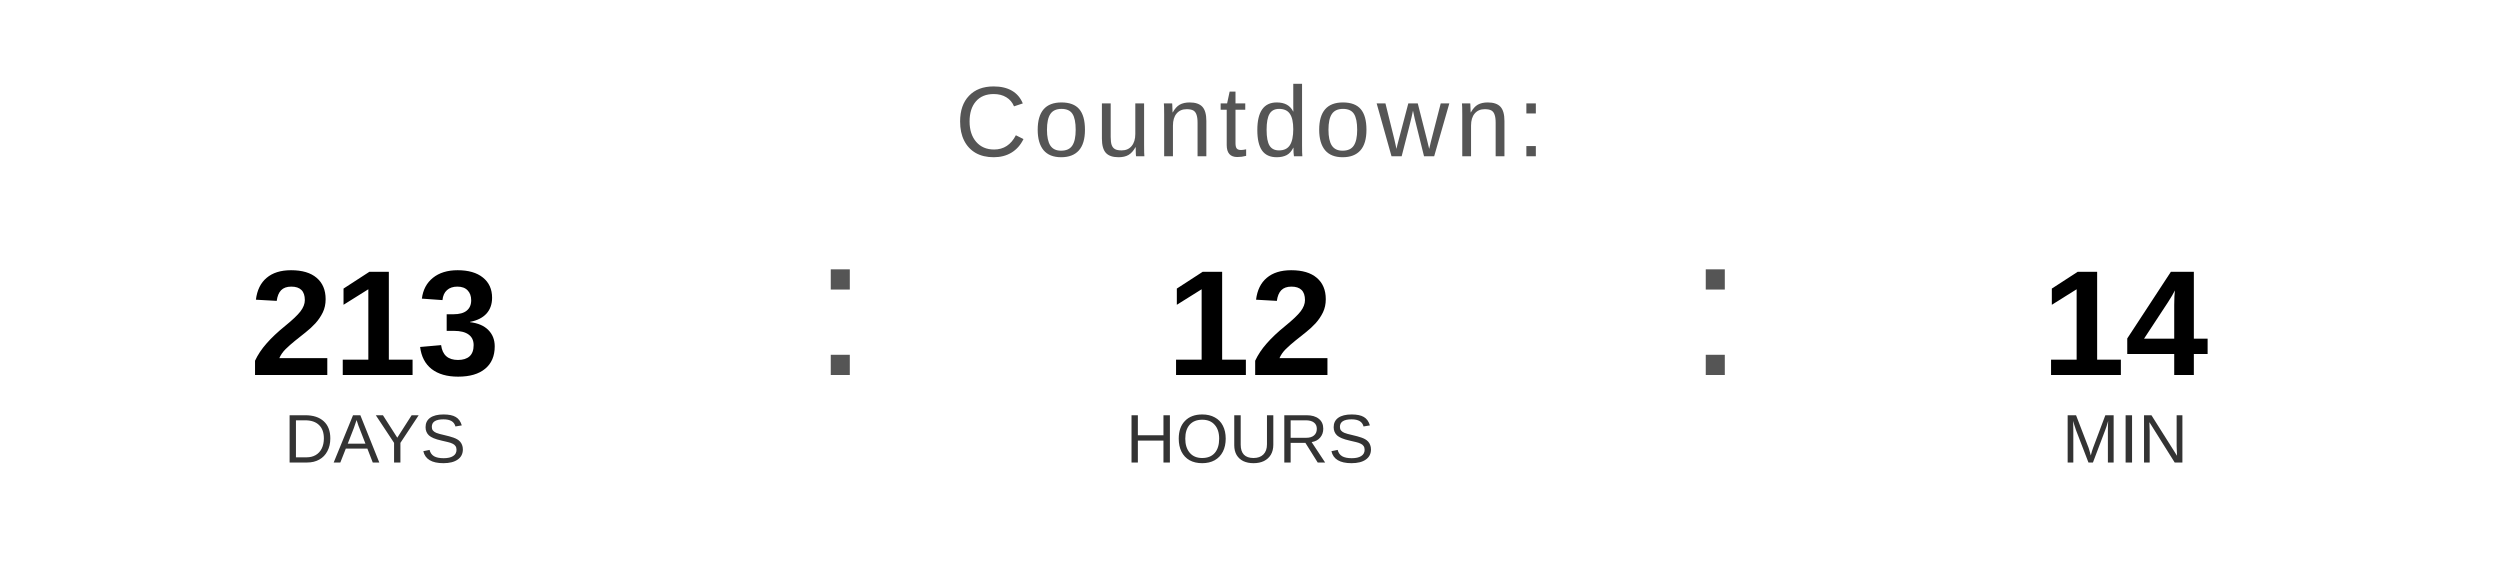
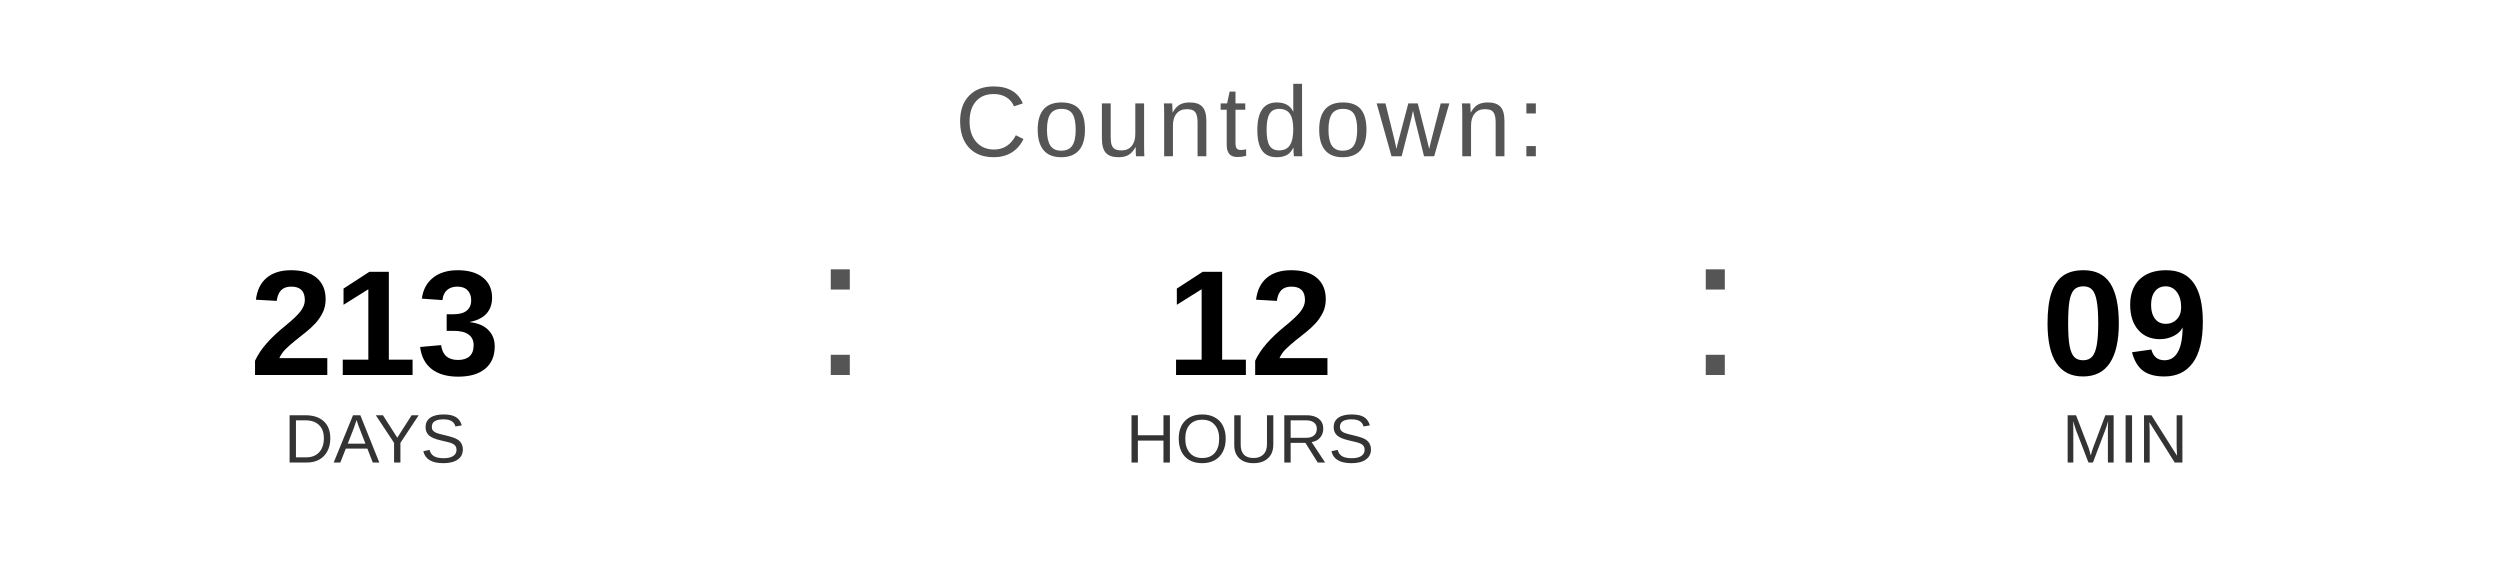
<svg xmlns="http://www.w3.org/2000/svg" width="400" height="90" viewBox="0 0 400 90">
  <text x="200" y="25" font-family="Arial, Helvetica, sans-serif" font-size="16" fill="#555555" text-anchor="middle" letter-spacing="1">
    Countdown:
  </text>
  <text x="60" y="60" font-family="Arial, Helvetica, sans-serif" font-size="24" font-weight="bold" fill="#000000" text-anchor="middle">213</text>
  <text x="60" y="74" font-family="Arial, Helvetica, sans-serif" font-size="11" fill="#333333" text-anchor="middle">DAYS</text>
  <text x="130" y="60" font-family="Arial, sans-serif" font-size="32" fill="#555555">:</text>
  <text x="200" y="60" font-family="Arial, Helvetica, sans-serif" font-size="24" font-weight="bold" fill="#000000" text-anchor="middle">12</text>
  <text x="200" y="74" font-family="Arial, Helvetica, sans-serif" font-size="11" fill="#333333" text-anchor="middle">HOURS</text>
  <text x="270" y="60" font-family="Arial, sans-serif" font-size="32" fill="#555555">:</text>
-   <text x="340" y="60" font-family="Arial, Helvetica, sans-serif" font-size="24" font-weight="bold" fill="#000000" text-anchor="middle">14</text>
+   <text x="340" y="60" font-family="Arial, Helvetica, sans-serif" font-size="24" font-weight="bold" fill="#000000" text-anchor="middle">09</text>
  <text x="340" y="74" font-family="Arial, Helvetica, sans-serif" font-size="11" fill="#333333" text-anchor="middle">MIN</text>
</svg>
